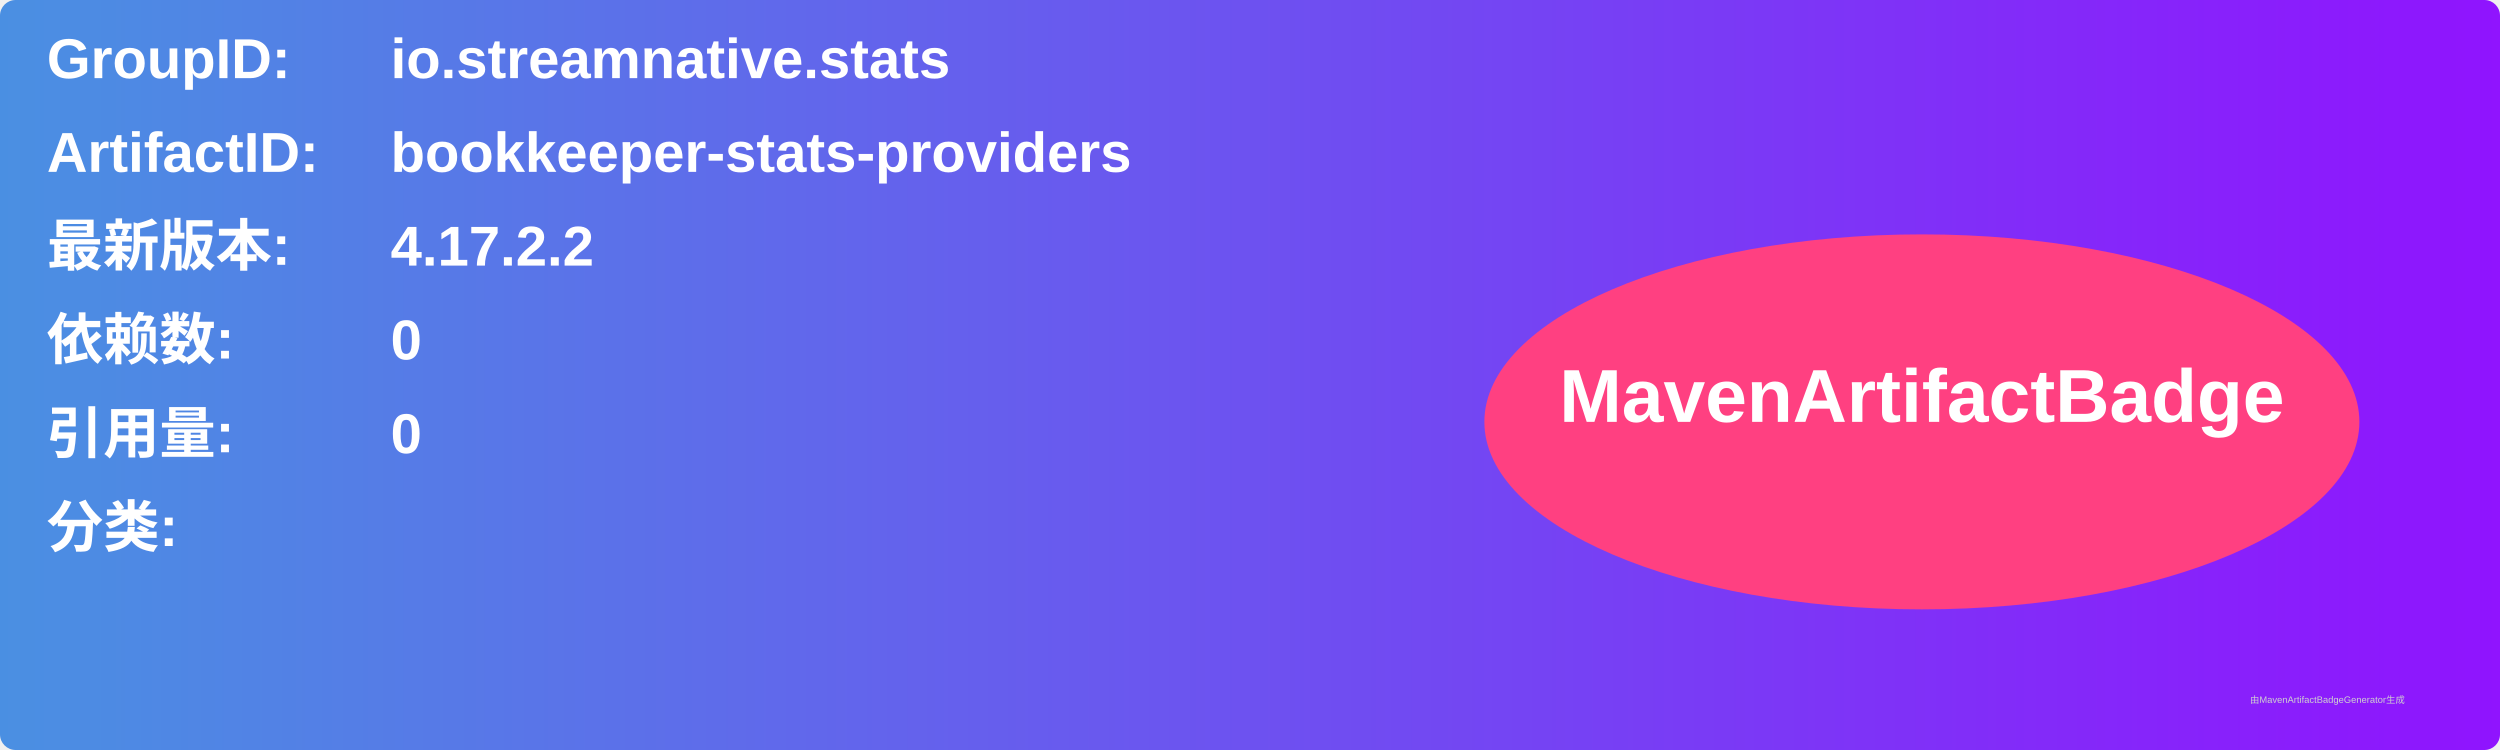
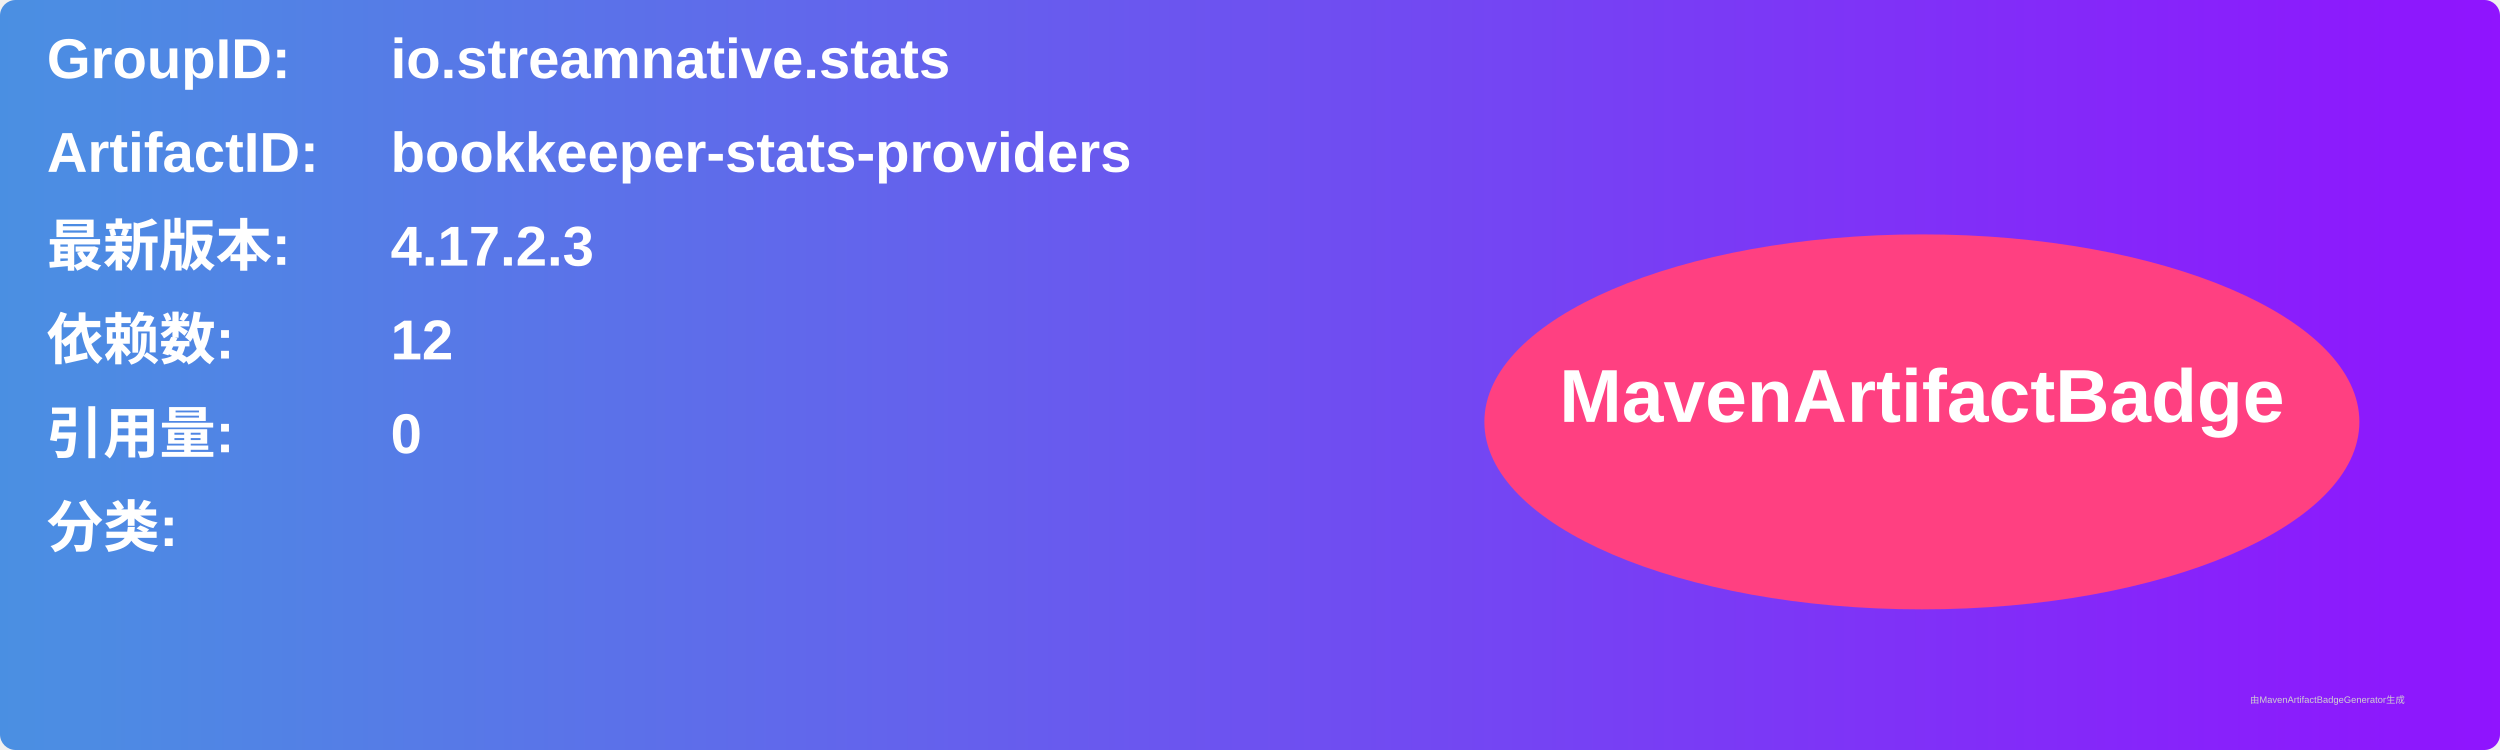
<svg xmlns="http://www.w3.org/2000/svg" width="800" height="240" viewBox="0 0 800 240">
  <linearGradient id="grad" x1="0%" y1="0%" x2="100%" y2="0%">
    <stop offset="0%" stop-color="#4a90e2" />
    <stop offset="100%" stop-color="#9013fe" />
  </linearGradient>
  <rect width="100%" height="100%" rx="5" ry="5" fill="url(#grad)" />
  <g transform="translate(15, 15)">
    <text x="0" y="10" font-family="Arial" font-size="18" fill="white" font-weight="bold" width="260">GroupID:</text>
    <text x="110" y="10" font-family="Arial" font-size="18" fill="white" font-weight="bold" width="460">io.streamnative.stats</text>
    <text x="0" y="40" font-family="Arial" font-size="18" fill="white" font-weight="bold" width="260">ArtifactID:</text>
    <text x="110" y="40" font-family="Arial" font-size="18" fill="white" font-weight="bold" width="460">bookkeeper-stats-providers</text>
    <text x="0" y="70" font-family="Arial" font-size="18" fill="white" font-weight="bold">最新版本:</text>
    <text x="110" y="70" font-family="Arial" font-size="18" fill="white" font-weight="bold">
-       <tspan font-weight="bold">4.17.2.2</tspan>
+       <tspan font-weight="bold">4.17.2.3</tspan>
    </text>
    <text x="0" y="100" font-family="Arial" font-size="18" fill="white" font-weight="bold">依赖数: </text>
    <text x="110" y="100" font-family="Arial" font-size="18" fill="white">
-       <tspan font-weight="bold">0</tspan>
+       <tspan font-weight="bold">12</tspan>
    </text>
    <text x="0" y="130" font-family="Arial" font-size="18" fill="white" font-weight="bold">引用量: </text>
    <text x="110" y="130" font-family="Arial" font-size="18" fill="white">
      <tspan font-weight="bold">0</tspan>
    </text>
    <text x="0" y="160" font-family="Arial" font-size="18" fill="white" font-weight="bold">分类:</text>
    <text x="10" y="190" font-family="Arial" font-size="10" fill="white">
      <tspan font-weight="bold" />
    </text>
    <ellipse cx="600" cy="120" rx="140" ry="60" fill="#ff4081" />
    <text x="600" y="120" text-anchor="middle" font-family="Arial" font-size="24" fill="white" font-weight="bold">MavenArtifactBadge</text>
  </g>
  <text x="720" y="225" font-family="Arial" font-size="3" fill="#d0d0d0">由MavenArtifactBadgeGenerator生成</text>
</svg>
